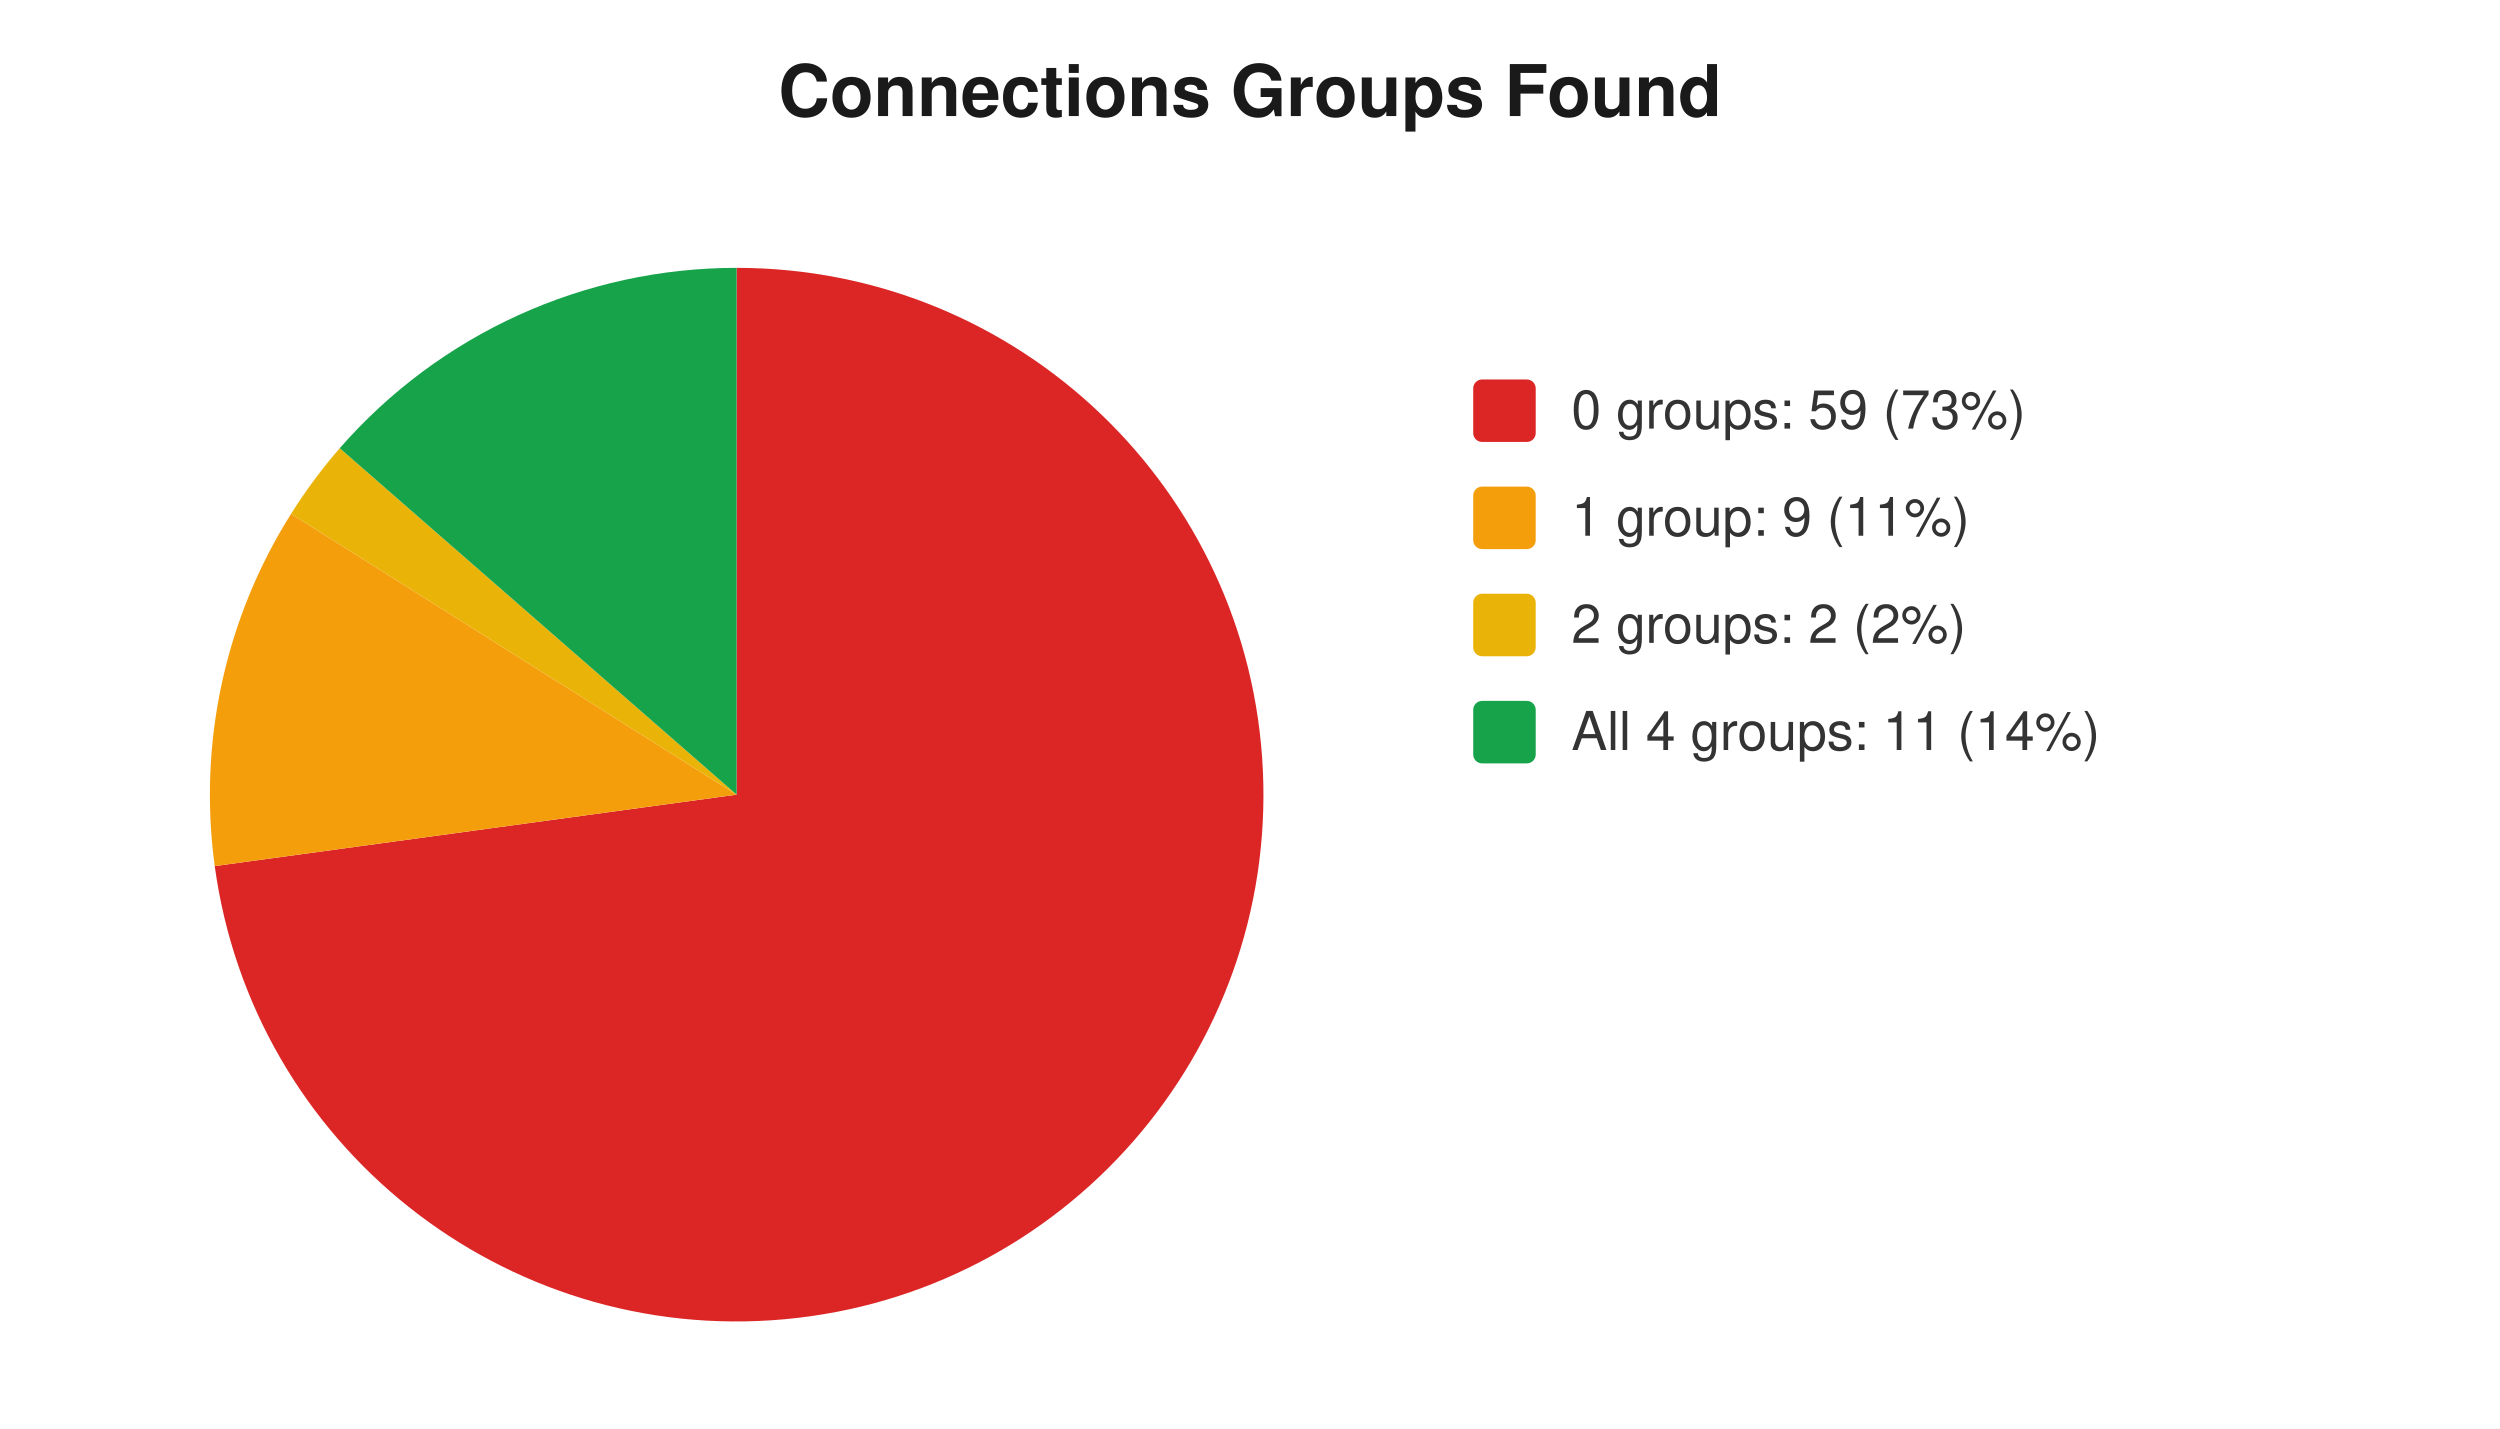
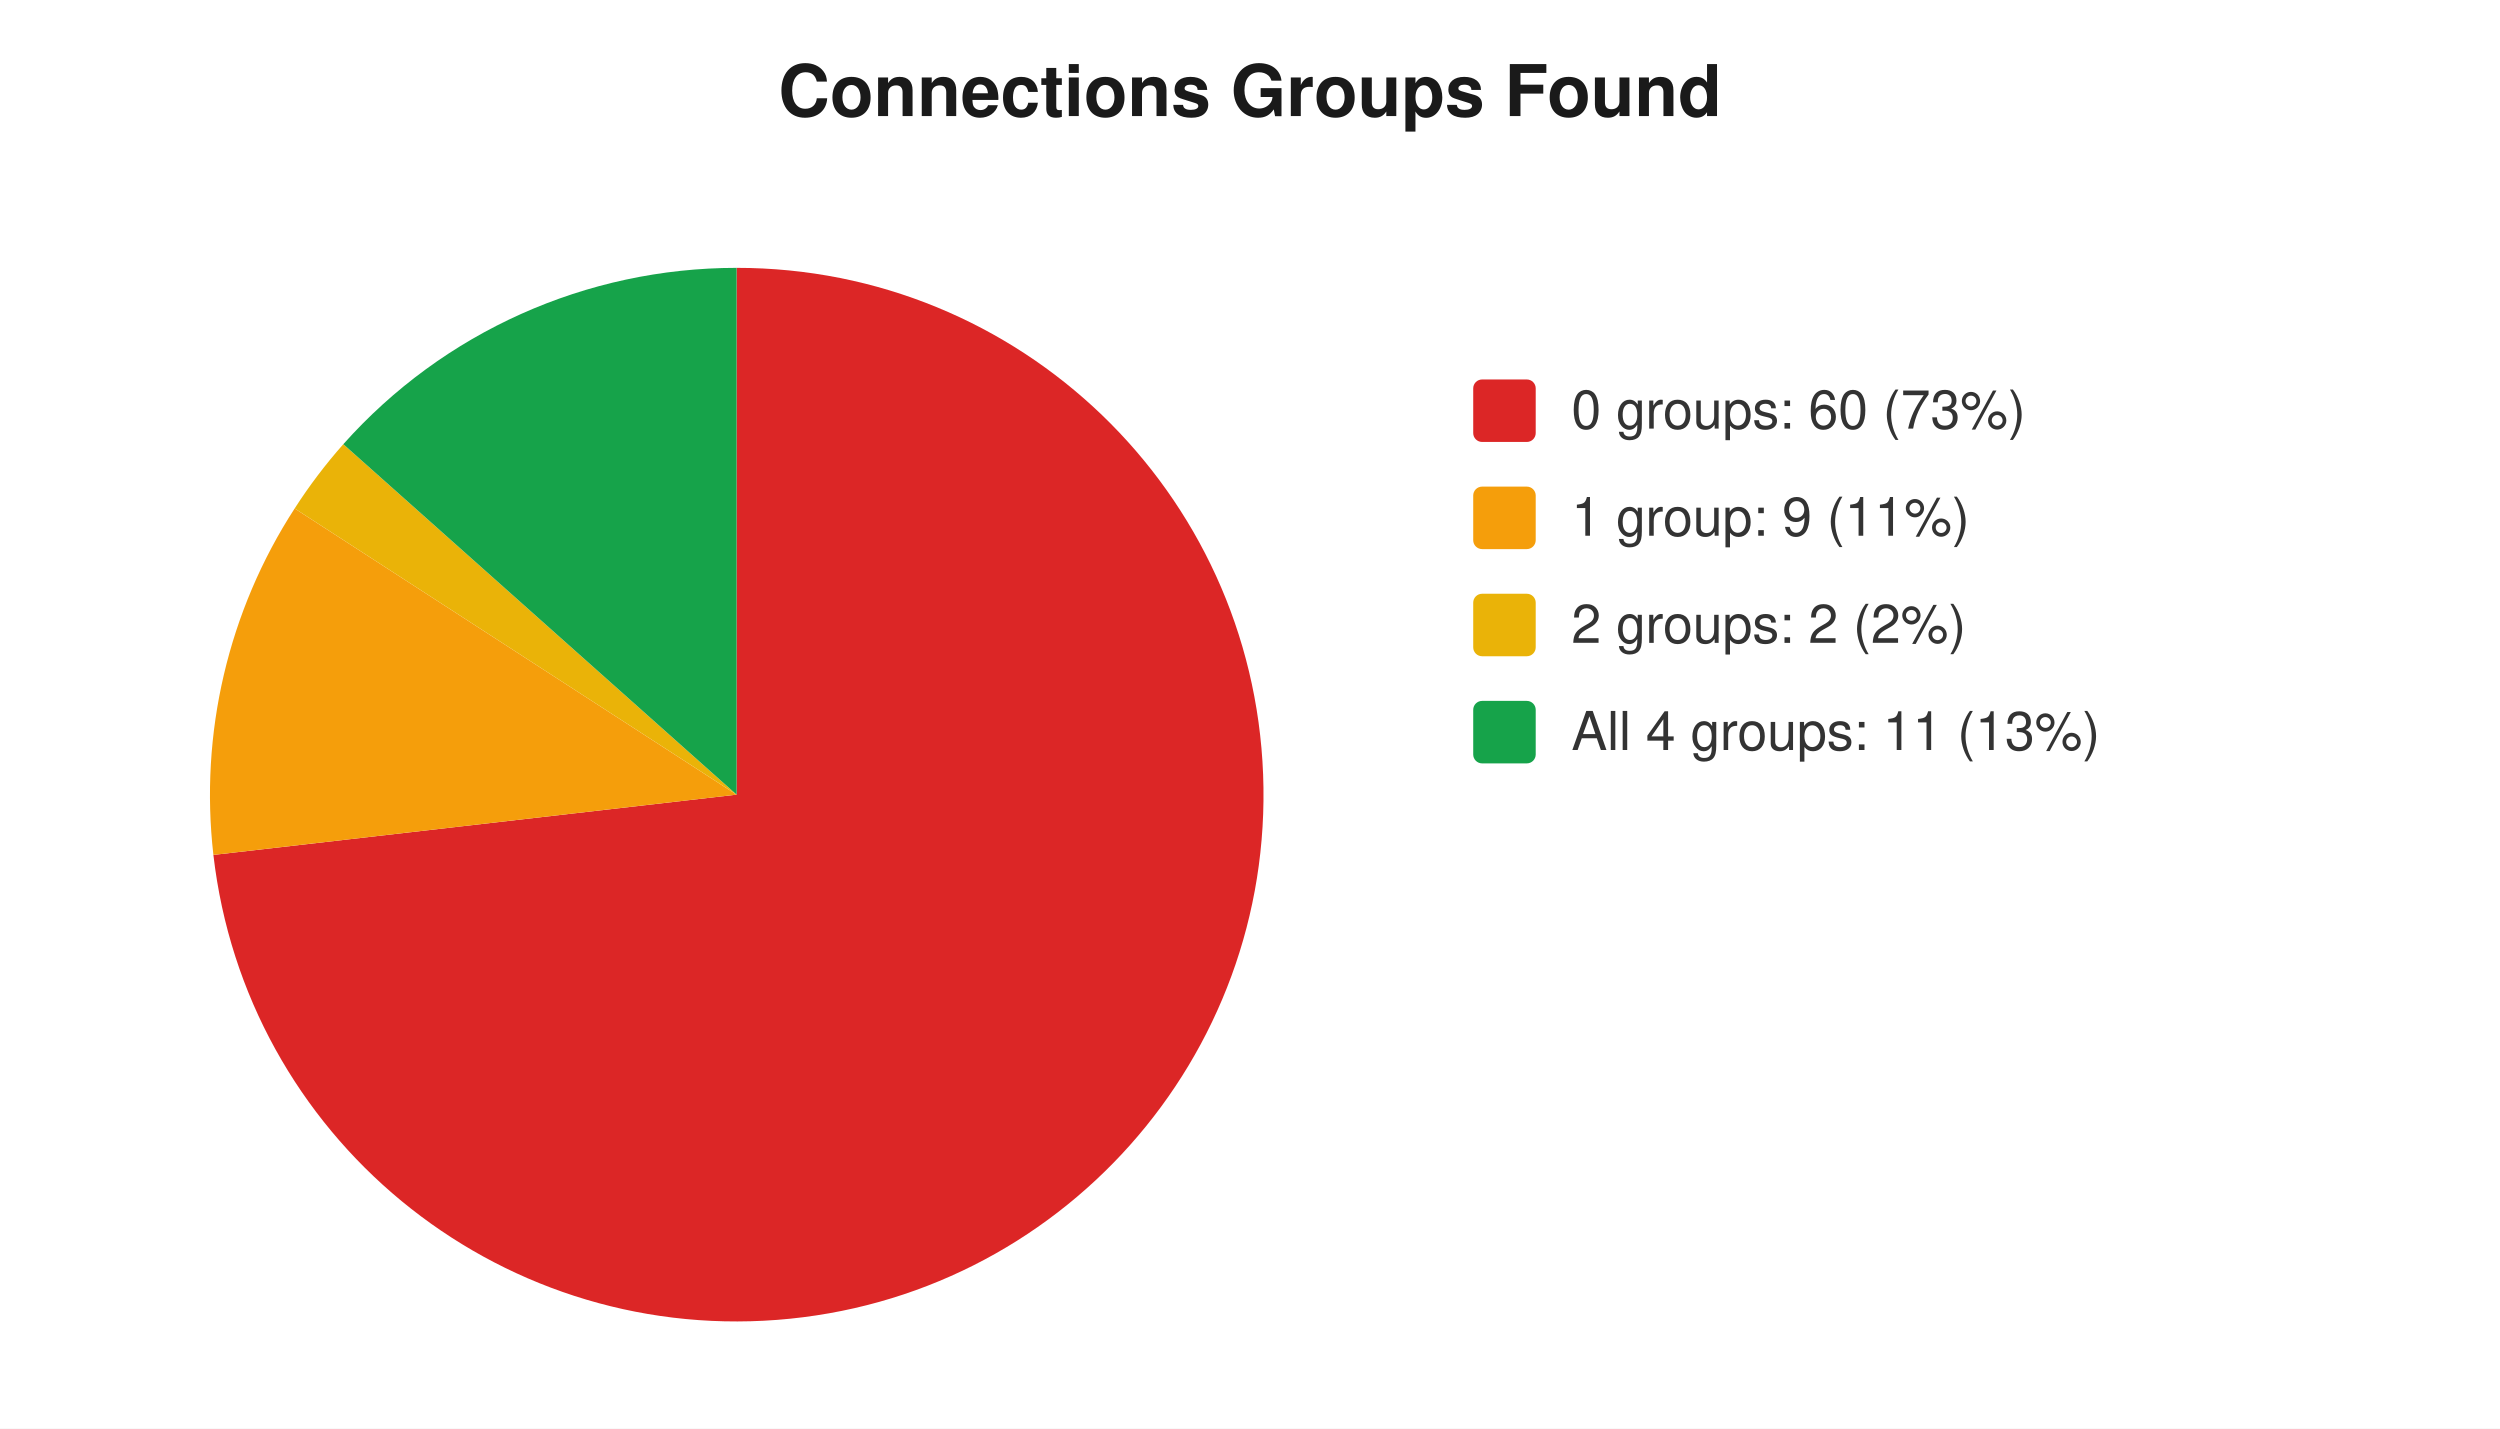
<svg xmlns="http://www.w3.org/2000/svg" width="560" height="320" viewBox="0 0 560 320" font-family="-apple-system,Segoe UI,Helvetica,Arial,sans-serif" font-size="12">
  <rect width="560" height="320" fill="#ffffff" />
  <text x="280" y="26" text-anchor="middle" font-size="16" font-weight="600" fill="#1a1a1a">Connections Groups Found</text>
-   <path d="M 165 178 L 165.0 60.0 A 118 118 0 1 1 48.1 194.0 Z" fill="#dc2626" />
-   <path d="M 165 178 L 48.1 194.0 A 118 118 0 0 1 65.2 115.1 Z" fill="#f59e0b" />
-   <path d="M 165 178 L 65.2 115.1 A 118 118 0 0 1 76.1 100.4 Z" fill="#eab308" />
-   <path d="M 165 178 L 76.1 100.4 A 118 118 0 0 1 165.0 60.0 Z" fill="#16a34a" />
+   <path d="M 165 178 L 165.0 60.0 A 118 118 0 1 1 47.8 191.5 Z" fill="#dc2626" />
+   <path d="M 165 178 L 47.8 191.5 A 118 118 0 0 1 66.0 113.9 Z" fill="#f59e0b" />
+   <path d="M 165 178 L 66.0 113.9 A 118 118 0 0 1 76.9 99.5 Z" fill="#eab308" />
+   <path d="M 165 178 L 76.9 99.5 A 118 118 0 0 1 165.0 60.0 Z" fill="#16a34a" />
  <rect x="330" y="85" width="14" height="14" rx="2" fill="#dc2626" />
-   <text x="352" y="96" fill="#333">0 groups: 59 (73%)</text>
+   <text x="352" y="96" fill="#333">0 groups: 60 (73%)</text>
  <rect x="330" y="109" width="14" height="14" rx="2" fill="#f59e0b" />
  <text x="352" y="120" fill="#333">1 group: 9 (11%)</text>
  <rect x="330" y="133" width="14" height="14" rx="2" fill="#eab308" />
  <text x="352" y="144" fill="#333">2 groups: 2 (2%)</text>
  <rect x="330" y="157" width="14" height="14" rx="2" fill="#16a34a" />
-   <text x="352" y="168" fill="#333">All 4 groups: 11 (14%)</text>
+   <text x="352" y="168" fill="#333">All 4 groups: 11 (13%)</text>
</svg>
